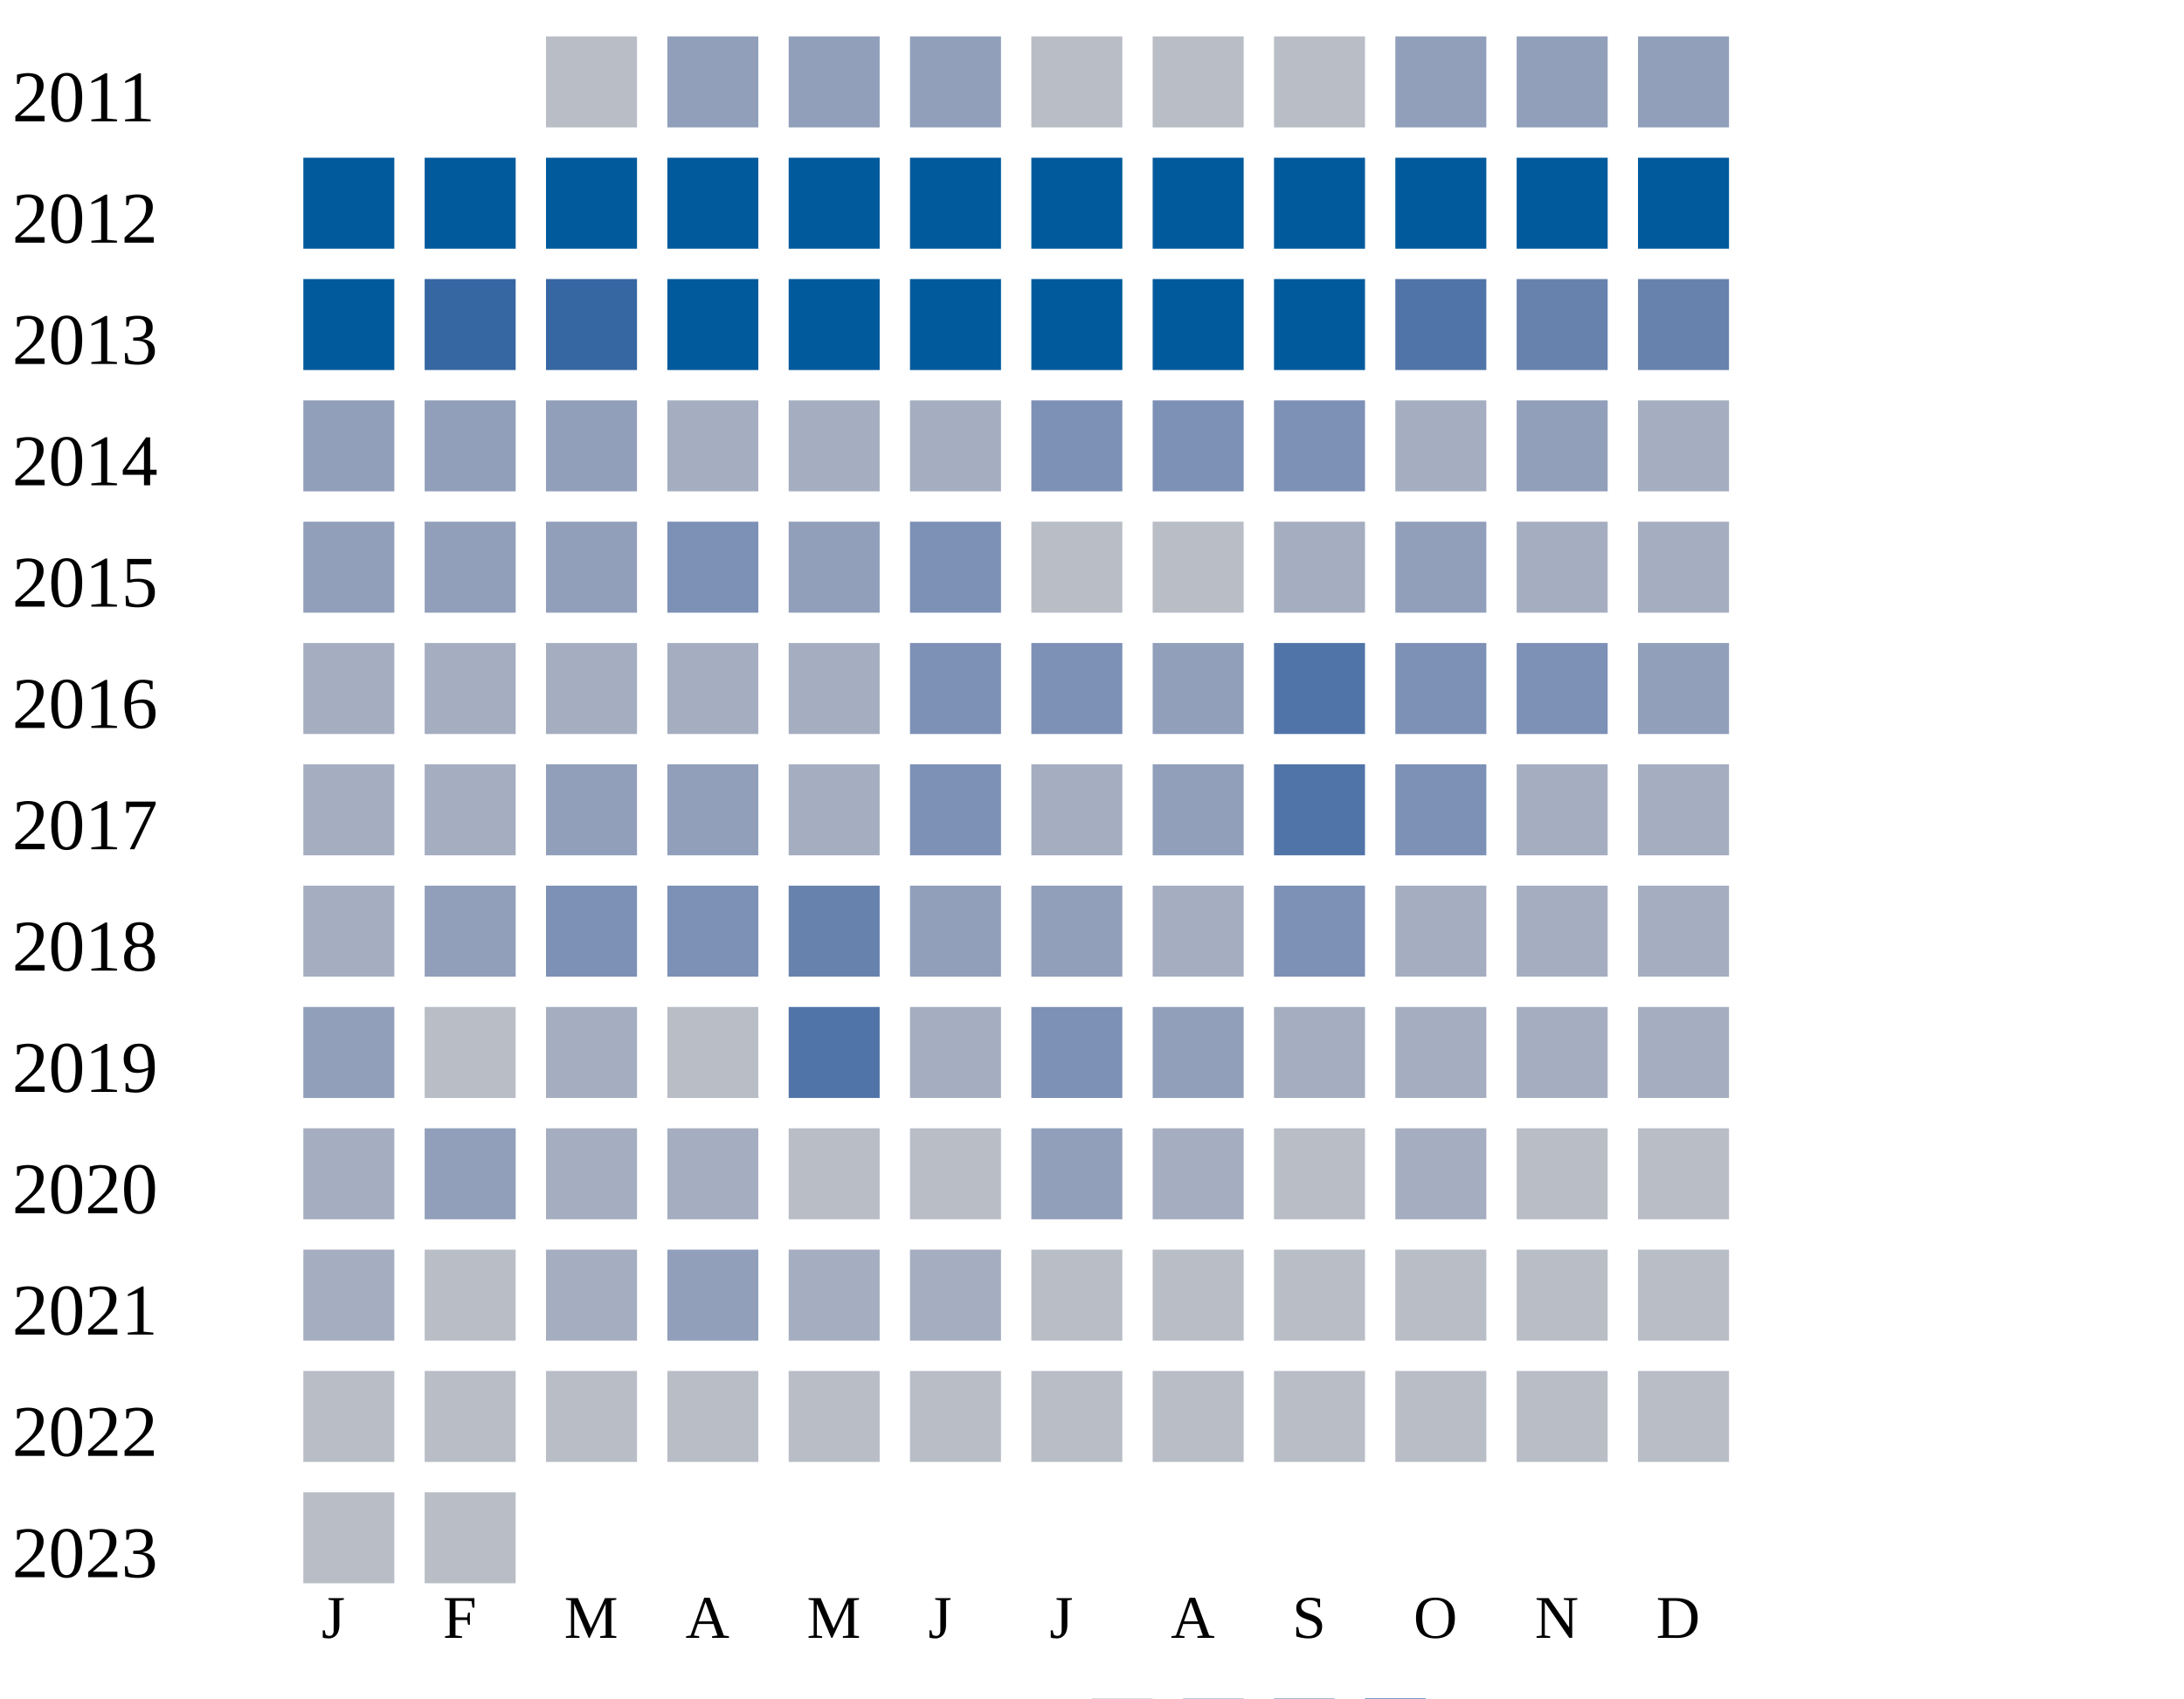
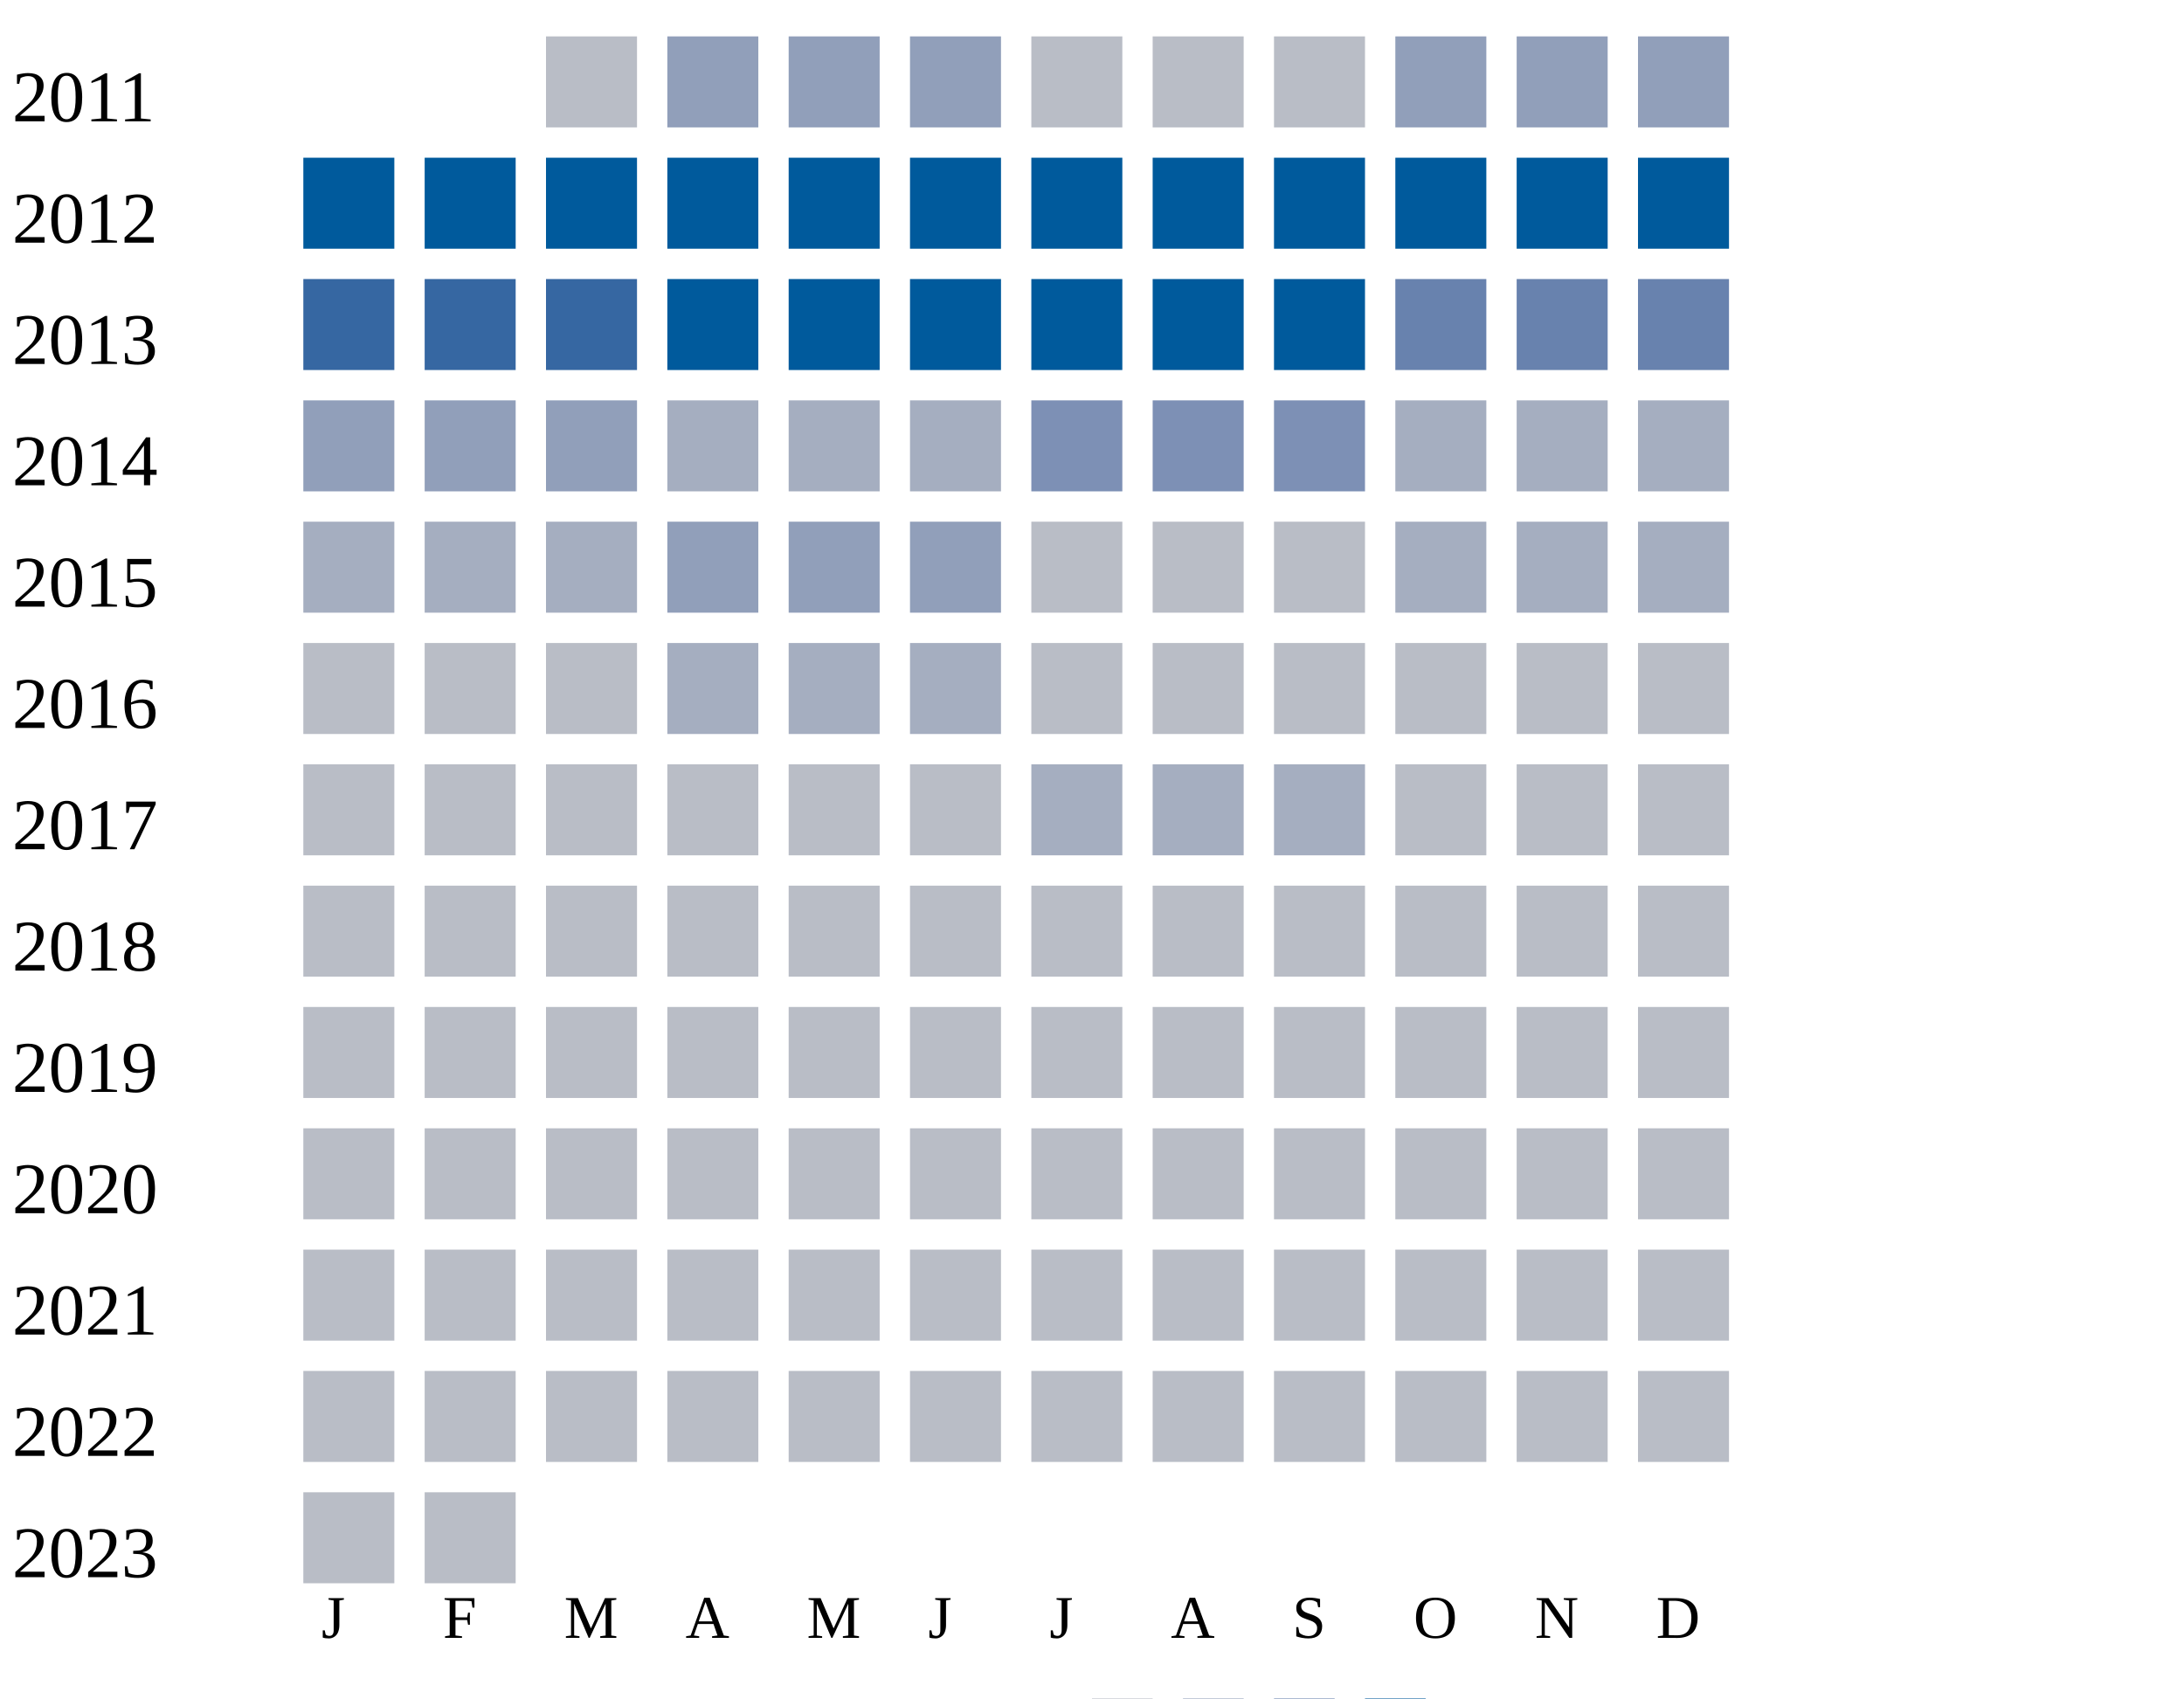
<svg xmlns="http://www.w3.org/2000/svg" width="360" height="280">
  <g transform="translate(0 0)">
    <text x="2" y="20">2011</text>
    <rect x="90" y="6" width="15" height="15" fill="#b9bdc6" />
    <rect x="110" y="6" width="15" height="15" fill="#919fba" />
    <rect x="130" y="6" width="15" height="15" fill="#919fba" />
    <rect x="150" y="6" width="15" height="15" fill="#919fba" />
    <rect x="170" y="6" width="15" height="15" fill="#b9bdc6" />
    <rect x="190" y="6" width="15" height="15" fill="#b9bdc6" />
    <rect x="210" y="6" width="15" height="15" fill="#b9bdc6" />
    <rect x="230" y="6" width="15" height="15" fill="#919fba" />
    <rect x="250" y="6" width="15" height="15" fill="#919fba" />
    <rect x="270" y="6" width="15" height="15" fill="#919fba" />
  </g>
  <g transform="translate(0 20)">
    <text x="2" y="20">2012</text>
    <rect x="50" y="6" width="15" height="15" fill="#005a9c" />
    <rect x="70" y="6" width="15" height="15" fill="#005a9c" />
    <rect x="90" y="6" width="15" height="15" fill="#005a9c" />
    <rect x="110" y="6" width="15" height="15" fill="#005a9c" />
    <rect x="130" y="6" width="15" height="15" fill="#005a9c" />
    <rect x="150" y="6" width="15" height="15" fill="#005a9c" />
    <rect x="170" y="6" width="15" height="15" fill="#005a9c" />
    <rect x="190" y="6" width="15" height="15" fill="#005a9c" />
    <rect x="210" y="6" width="15" height="15" fill="#005a9c" />
    <rect x="230" y="6" width="15" height="15" fill="#005a9c" />
    <rect x="250" y="6" width="15" height="15" fill="#005a9c" />
    <rect x="270" y="6" width="15" height="15" fill="#005a9c" />
  </g>
  <g transform="translate(0 40)">
    <text x="2" y="20">2013</text>
-     <rect x="50" y="6" width="15" height="15" fill="#005a9c" />
+     <rect x="50" y="6" width="15" height="15" fill="#3667a2" />
    <rect x="70" y="6" width="15" height="15" fill="#3667a2" />
    <rect x="90" y="6" width="15" height="15" fill="#3667a2" />
    <rect x="110" y="6" width="15" height="15" fill="#005a9c" />
    <rect x="130" y="6" width="15" height="15" fill="#005a9c" />
    <rect x="150" y="6" width="15" height="15" fill="#005a9c" />
    <rect x="170" y="6" width="15" height="15" fill="#005a9c" />
    <rect x="190" y="6" width="15" height="15" fill="#005a9c" />
    <rect x="210" y="6" width="15" height="15" fill="#005a9c" />
-     <rect x="230" y="6" width="15" height="15" fill="#5174a8" />
+     <rect x="230" y="6" width="15" height="15" fill="#6882ae" />
    <rect x="250" y="6" width="15" height="15" fill="#6882ae" />
    <rect x="270" y="6" width="15" height="15" fill="#6882ae" />
  </g>
  <g transform="translate(0 60)">
    <text x="2" y="20">2014</text>
    <rect x="50" y="6" width="15" height="15" fill="#919fba" />
    <rect x="70" y="6" width="15" height="15" fill="#919fba" />
    <rect x="90" y="6" width="15" height="15" fill="#919fba" />
    <rect x="110" y="6" width="15" height="15" fill="#a5aec0" />
    <rect x="130" y="6" width="15" height="15" fill="#a5aec0" />
    <rect x="150" y="6" width="15" height="15" fill="#a5aec0" />
    <rect x="170" y="6" width="15" height="15" fill="#7d90b5" />
    <rect x="190" y="6" width="15" height="15" fill="#7d90b5" />
    <rect x="210" y="6" width="15" height="15" fill="#7d90b5" />
    <rect x="230" y="6" width="15" height="15" fill="#a5aec0" />
-     <rect x="250" y="6" width="15" height="15" fill="#919fba" />
+     <rect x="250" y="6" width="15" height="15" fill="#a5aec0" />
    <rect x="270" y="6" width="15" height="15" fill="#a5aec0" />
  </g>
  <g transform="translate(0 80)">
    <text x="2" y="20">2015</text>
-     <rect x="50" y="6" width="15" height="15" fill="#919fba" />
-     <rect x="70" y="6" width="15" height="15" fill="#919fba" />
-     <rect x="90" y="6" width="15" height="15" fill="#919fba" />
-     <rect x="110" y="6" width="15" height="15" fill="#7d90b5" />
-     <rect x="130" y="6" width="15" height="15" fill="#919fba" />
-     <rect x="150" y="6" width="15" height="15" fill="#7d90b5" />
-     <rect x="170" y="6" width="15" height="15" fill="#b9bdc6" />
-     <rect x="190" y="6" width="15" height="15" fill="#b9bdc6" />
-     <rect x="210" y="6" width="15" height="15" fill="#a5aec0" />
-     <rect x="230" y="6" width="15" height="15" fill="#919fba" />
-     <rect x="250" y="6" width="15" height="15" fill="#a5aec0" />
-     <rect x="270" y="6" width="15" height="15" fill="#a5aec0" />
-   </g>
-   <g transform="translate(0 100)">
-     <text x="2" y="20">2016</text>
    <rect x="50" y="6" width="15" height="15" fill="#a5aec0" />
    <rect x="70" y="6" width="15" height="15" fill="#a5aec0" />
    <rect x="90" y="6" width="15" height="15" fill="#a5aec0" />
-     <rect x="110" y="6" width="15" height="15" fill="#a5aec0" />
-     <rect x="130" y="6" width="15" height="15" fill="#a5aec0" />
-     <rect x="150" y="6" width="15" height="15" fill="#7d90b5" />
-     <rect x="170" y="6" width="15" height="15" fill="#7d90b5" />
-     <rect x="190" y="6" width="15" height="15" fill="#919fba" />
-     <rect x="210" y="6" width="15" height="15" fill="#5174a8" />
-     <rect x="230" y="6" width="15" height="15" fill="#7d90b5" />
-     <rect x="250" y="6" width="15" height="15" fill="#7d90b5" />
-     <rect x="270" y="6" width="15" height="15" fill="#919fba" />
-   </g>
-   <g transform="translate(0 120)">
-     <text x="2" y="20">2017</text>
-     <rect x="50" y="6" width="15" height="15" fill="#a5aec0" />
-     <rect x="70" y="6" width="15" height="15" fill="#a5aec0" />
-     <rect x="90" y="6" width="15" height="15" fill="#919fba" />
    <rect x="110" y="6" width="15" height="15" fill="#919fba" />
-     <rect x="130" y="6" width="15" height="15" fill="#a5aec0" />
-     <rect x="150" y="6" width="15" height="15" fill="#7d90b5" />
-     <rect x="170" y="6" width="15" height="15" fill="#a5aec0" />
-     <rect x="190" y="6" width="15" height="15" fill="#919fba" />
-     <rect x="210" y="6" width="15" height="15" fill="#5174a8" />
-     <rect x="230" y="6" width="15" height="15" fill="#7d90b5" />
-     <rect x="250" y="6" width="15" height="15" fill="#a5aec0" />
-     <rect x="270" y="6" width="15" height="15" fill="#a5aec0" />
-   </g>
-   <g transform="translate(0 140)">
-     <text x="2" y="20">2018</text>
-     <rect x="50" y="6" width="15" height="15" fill="#a5aec0" />
-     <rect x="70" y="6" width="15" height="15" fill="#919fba" />
-     <rect x="90" y="6" width="15" height="15" fill="#7d90b5" />
-     <rect x="110" y="6" width="15" height="15" fill="#7d90b5" />
-     <rect x="130" y="6" width="15" height="15" fill="#6882ae" />
+     <rect x="130" y="6" width="15" height="15" fill="#919fba" />
    <rect x="150" y="6" width="15" height="15" fill="#919fba" />
-     <rect x="170" y="6" width="15" height="15" fill="#919fba" />
-     <rect x="190" y="6" width="15" height="15" fill="#a5aec0" />
-     <rect x="210" y="6" width="15" height="15" fill="#7d90b5" />
+     <rect x="170" y="6" width="15" height="15" fill="#b9bdc6" />
+     <rect x="190" y="6" width="15" height="15" fill="#b9bdc6" />
+     <rect x="210" y="6" width="15" height="15" fill="#b9bdc6" />
    <rect x="230" y="6" width="15" height="15" fill="#a5aec0" />
    <rect x="250" y="6" width="15" height="15" fill="#a5aec0" />
    <rect x="270" y="6" width="15" height="15" fill="#a5aec0" />
  </g>
+   <g transform="translate(0 100)">
+     <text x="2" y="20">2016</text>
+     <rect x="50" y="6" width="15" height="15" fill="#b9bdc6" />
+     <rect x="70" y="6" width="15" height="15" fill="#b9bdc6" />
+     <rect x="90" y="6" width="15" height="15" fill="#b9bdc6" />
+     <rect x="110" y="6" width="15" height="15" fill="#a5aec0" />
+     <rect x="130" y="6" width="15" height="15" fill="#a5aec0" />
+     <rect x="150" y="6" width="15" height="15" fill="#a5aec0" />
+     <rect x="170" y="6" width="15" height="15" fill="#b9bdc6" />
+     <rect x="190" y="6" width="15" height="15" fill="#b9bdc6" />
+     <rect x="210" y="6" width="15" height="15" fill="#b9bdc6" />
+     <rect x="230" y="6" width="15" height="15" fill="#b9bdc6" />
+     <rect x="250" y="6" width="15" height="15" fill="#b9bdc6" />
+     <rect x="270" y="6" width="15" height="15" fill="#b9bdc6" />
+   </g>
+   <g transform="translate(0 120)">
+     <text x="2" y="20">2017</text>
+     <rect x="50" y="6" width="15" height="15" fill="#b9bdc6" />
+     <rect x="70" y="6" width="15" height="15" fill="#b9bdc6" />
+     <rect x="90" y="6" width="15" height="15" fill="#b9bdc6" />
+     <rect x="110" y="6" width="15" height="15" fill="#b9bdc6" />
+     <rect x="130" y="6" width="15" height="15" fill="#b9bdc6" />
+     <rect x="150" y="6" width="15" height="15" fill="#b9bdc6" />
+     <rect x="170" y="6" width="15" height="15" fill="#a5aec0" />
+     <rect x="190" y="6" width="15" height="15" fill="#a5aec0" />
+     <rect x="210" y="6" width="15" height="15" fill="#a5aec0" />
+     <rect x="230" y="6" width="15" height="15" fill="#b9bdc6" />
+     <rect x="250" y="6" width="15" height="15" fill="#b9bdc6" />
+     <rect x="270" y="6" width="15" height="15" fill="#b9bdc6" />
+   </g>
+   <g transform="translate(0 140)">
+     <text x="2" y="20">2018</text>
+     <rect x="50" y="6" width="15" height="15" fill="#b9bdc6" />
+     <rect x="70" y="6" width="15" height="15" fill="#b9bdc6" />
+     <rect x="90" y="6" width="15" height="15" fill="#b9bdc6" />
+     <rect x="110" y="6" width="15" height="15" fill="#b9bdc6" />
+     <rect x="130" y="6" width="15" height="15" fill="#b9bdc6" />
+     <rect x="150" y="6" width="15" height="15" fill="#b9bdc6" />
+     <rect x="170" y="6" width="15" height="15" fill="#b9bdc6" />
+     <rect x="190" y="6" width="15" height="15" fill="#b9bdc6" />
+     <rect x="210" y="6" width="15" height="15" fill="#b9bdc6" />
+     <rect x="230" y="6" width="15" height="15" fill="#b9bdc6" />
+     <rect x="250" y="6" width="15" height="15" fill="#b9bdc6" />
+     <rect x="270" y="6" width="15" height="15" fill="#b9bdc6" />
+   </g>
  <g transform="translate(0 160)">
    <text x="2" y="20">2019</text>
-     <rect x="50" y="6" width="15" height="15" fill="#919fba" />
-     <rect x="70" y="6" width="15" height="15" fill="#b9bdc6" />
-     <rect x="90" y="6" width="15" height="15" fill="#a5aec0" />
-     <rect x="110" y="6" width="15" height="15" fill="#b9bdc6" />
-     <rect x="130" y="6" width="15" height="15" fill="#5174a8" />
-     <rect x="150" y="6" width="15" height="15" fill="#a5aec0" />
-     <rect x="170" y="6" width="15" height="15" fill="#7d90b5" />
-     <rect x="190" y="6" width="15" height="15" fill="#919fba" />
-     <rect x="210" y="6" width="15" height="15" fill="#a5aec0" />
-     <rect x="230" y="6" width="15" height="15" fill="#a5aec0" />
-     <rect x="250" y="6" width="15" height="15" fill="#a5aec0" />
-     <rect x="270" y="6" width="15" height="15" fill="#a5aec0" />
+     <rect x="50" y="6" width="15" height="15" fill="#b9bdc6" />
+     <rect x="70" y="6" width="15" height="15" fill="#b9bdc6" />
+     <rect x="90" y="6" width="15" height="15" fill="#b9bdc6" />
+     <rect x="110" y="6" width="15" height="15" fill="#b9bdc6" />
+     <rect x="130" y="6" width="15" height="15" fill="#b9bdc6" />
+     <rect x="150" y="6" width="15" height="15" fill="#b9bdc6" />
+     <rect x="170" y="6" width="15" height="15" fill="#b9bdc6" />
+     <rect x="190" y="6" width="15" height="15" fill="#b9bdc6" />
+     <rect x="210" y="6" width="15" height="15" fill="#b9bdc6" />
+     <rect x="230" y="6" width="15" height="15" fill="#b9bdc6" />
+     <rect x="250" y="6" width="15" height="15" fill="#b9bdc6" />
+     <rect x="270" y="6" width="15" height="15" fill="#b9bdc6" />
  </g>
  <g transform="translate(0 180)">
    <text x="2" y="20">2020</text>
-     <rect x="50" y="6" width="15" height="15" fill="#a5aec0" />
-     <rect x="70" y="6" width="15" height="15" fill="#919fba" />
-     <rect x="90" y="6" width="15" height="15" fill="#a5aec0" />
-     <rect x="110" y="6" width="15" height="15" fill="#a5aec0" />
-     <rect x="130" y="6" width="15" height="15" fill="#b9bdc6" />
-     <rect x="150" y="6" width="15" height="15" fill="#b9bdc6" />
-     <rect x="170" y="6" width="15" height="15" fill="#919fba" />
-     <rect x="190" y="6" width="15" height="15" fill="#a5aec0" />
-     <rect x="210" y="6" width="15" height="15" fill="#b9bdc6" />
-     <rect x="230" y="6" width="15" height="15" fill="#a5aec0" />
+     <rect x="50" y="6" width="15" height="15" fill="#b9bdc6" />
+     <rect x="70" y="6" width="15" height="15" fill="#b9bdc6" />
+     <rect x="90" y="6" width="15" height="15" fill="#b9bdc6" />
+     <rect x="110" y="6" width="15" height="15" fill="#b9bdc6" />
+     <rect x="130" y="6" width="15" height="15" fill="#b9bdc6" />
+     <rect x="150" y="6" width="15" height="15" fill="#b9bdc6" />
+     <rect x="170" y="6" width="15" height="15" fill="#b9bdc6" />
+     <rect x="190" y="6" width="15" height="15" fill="#b9bdc6" />
+     <rect x="210" y="6" width="15" height="15" fill="#b9bdc6" />
+     <rect x="230" y="6" width="15" height="15" fill="#b9bdc6" />
    <rect x="250" y="6" width="15" height="15" fill="#b9bdc6" />
    <rect x="270" y="6" width="15" height="15" fill="#b9bdc6" />
  </g>
  <g transform="translate(0 200)">
    <text x="2" y="20">2021</text>
-     <rect x="50" y="6" width="15" height="15" fill="#a5aec0" />
-     <rect x="70" y="6" width="15" height="15" fill="#b9bdc6" />
-     <rect x="90" y="6" width="15" height="15" fill="#a5aec0" />
-     <rect x="110" y="6" width="15" height="15" fill="#919fba" />
-     <rect x="130" y="6" width="15" height="15" fill="#a5aec0" />
-     <rect x="150" y="6" width="15" height="15" fill="#a5aec0" />
+     <rect x="50" y="6" width="15" height="15" fill="#b9bdc6" />
+     <rect x="70" y="6" width="15" height="15" fill="#b9bdc6" />
+     <rect x="90" y="6" width="15" height="15" fill="#b9bdc6" />
+     <rect x="110" y="6" width="15" height="15" fill="#b9bdc6" />
+     <rect x="130" y="6" width="15" height="15" fill="#b9bdc6" />
+     <rect x="150" y="6" width="15" height="15" fill="#b9bdc6" />
    <rect x="170" y="6" width="15" height="15" fill="#b9bdc6" />
    <rect x="190" y="6" width="15" height="15" fill="#b9bdc6" />
    <rect x="210" y="6" width="15" height="15" fill="#b9bdc6" />
    <rect x="230" y="6" width="15" height="15" fill="#b9bdc6" />
    <rect x="250" y="6" width="15" height="15" fill="#b9bdc6" />
    <rect x="270" y="6" width="15" height="15" fill="#b9bdc6" />
  </g>
  <g transform="translate(0 220)">
    <text x="2" y="20">2022</text>
    <rect x="50" y="6" width="15" height="15" fill="#b9bdc6" />
    <rect x="70" y="6" width="15" height="15" fill="#b9bdc6" />
    <rect x="90" y="6" width="15" height="15" fill="#b9bdc6" />
    <rect x="110" y="6" width="15" height="15" fill="#b9bdc6" />
    <rect x="130" y="6" width="15" height="15" fill="#b9bdc6" />
    <rect x="150" y="6" width="15" height="15" fill="#b9bdc6" />
    <rect x="170" y="6" width="15" height="15" fill="#b9bdc6" />
    <rect x="190" y="6" width="15" height="15" fill="#b9bdc6" />
    <rect x="210" y="6" width="15" height="15" fill="#b9bdc6" />
    <rect x="230" y="6" width="15" height="15" fill="#b9bdc6" />
    <rect x="250" y="6" width="15" height="15" fill="#b9bdc6" />
    <rect x="270" y="6" width="15" height="15" fill="#b9bdc6" />
  </g>
  <g transform="translate(0 240)">
    <text x="2" y="20">2023</text>
    <rect x="50" y="6" width="15" height="15" fill="#b9bdc6" />
    <rect x="70" y="6" width="15" height="15" fill="#b9bdc6" />
  </g>
  <text style="font-size: 10px; text-align: center" x="53" y="270">J</text>
  <text style="font-size: 10px; text-align: center" x="73" y="270">F</text>
  <text style="font-size: 10px; text-align: center" x="93" y="270">M</text>
  <text style="font-size: 10px; text-align: center" x="113" y="270">A</text>
  <text style="font-size: 10px; text-align: center" x="133" y="270">M</text>
  <text style="font-size: 10px; text-align: center" x="153" y="270">J</text>
  <text style="font-size: 10px; text-align: center" x="173" y="270">J</text>
  <text style="font-size: 10px; text-align: center" x="193" y="270">A</text>
  <text style="font-size: 10px; text-align: center" x="213" y="270">S</text>
  <text style="font-size: 10px; text-align: center" x="233" y="270">O</text>
  <text style="font-size: 10px; text-align: center" x="253" y="270">N</text>
  <text style="font-size: 10px; text-align: center" x="273" y="270">D</text>
  <text style="font-size: 10px;" x="155" y="289">Less</text>
  <rect fill="#b9bdc6" width="10" height="10" x="180" y="280" />
  <rect fill="#919fba" width="10" height="10" x="195" y="280" />
  <rect fill="#6882ae" width="10" height="10" x="210" y="280" />
  <rect fill="#005a9c" width="10" height="10" x="225" y="280" />
  <text x="240" y="289" style="font-size: 10px;">More</text>
</svg>
